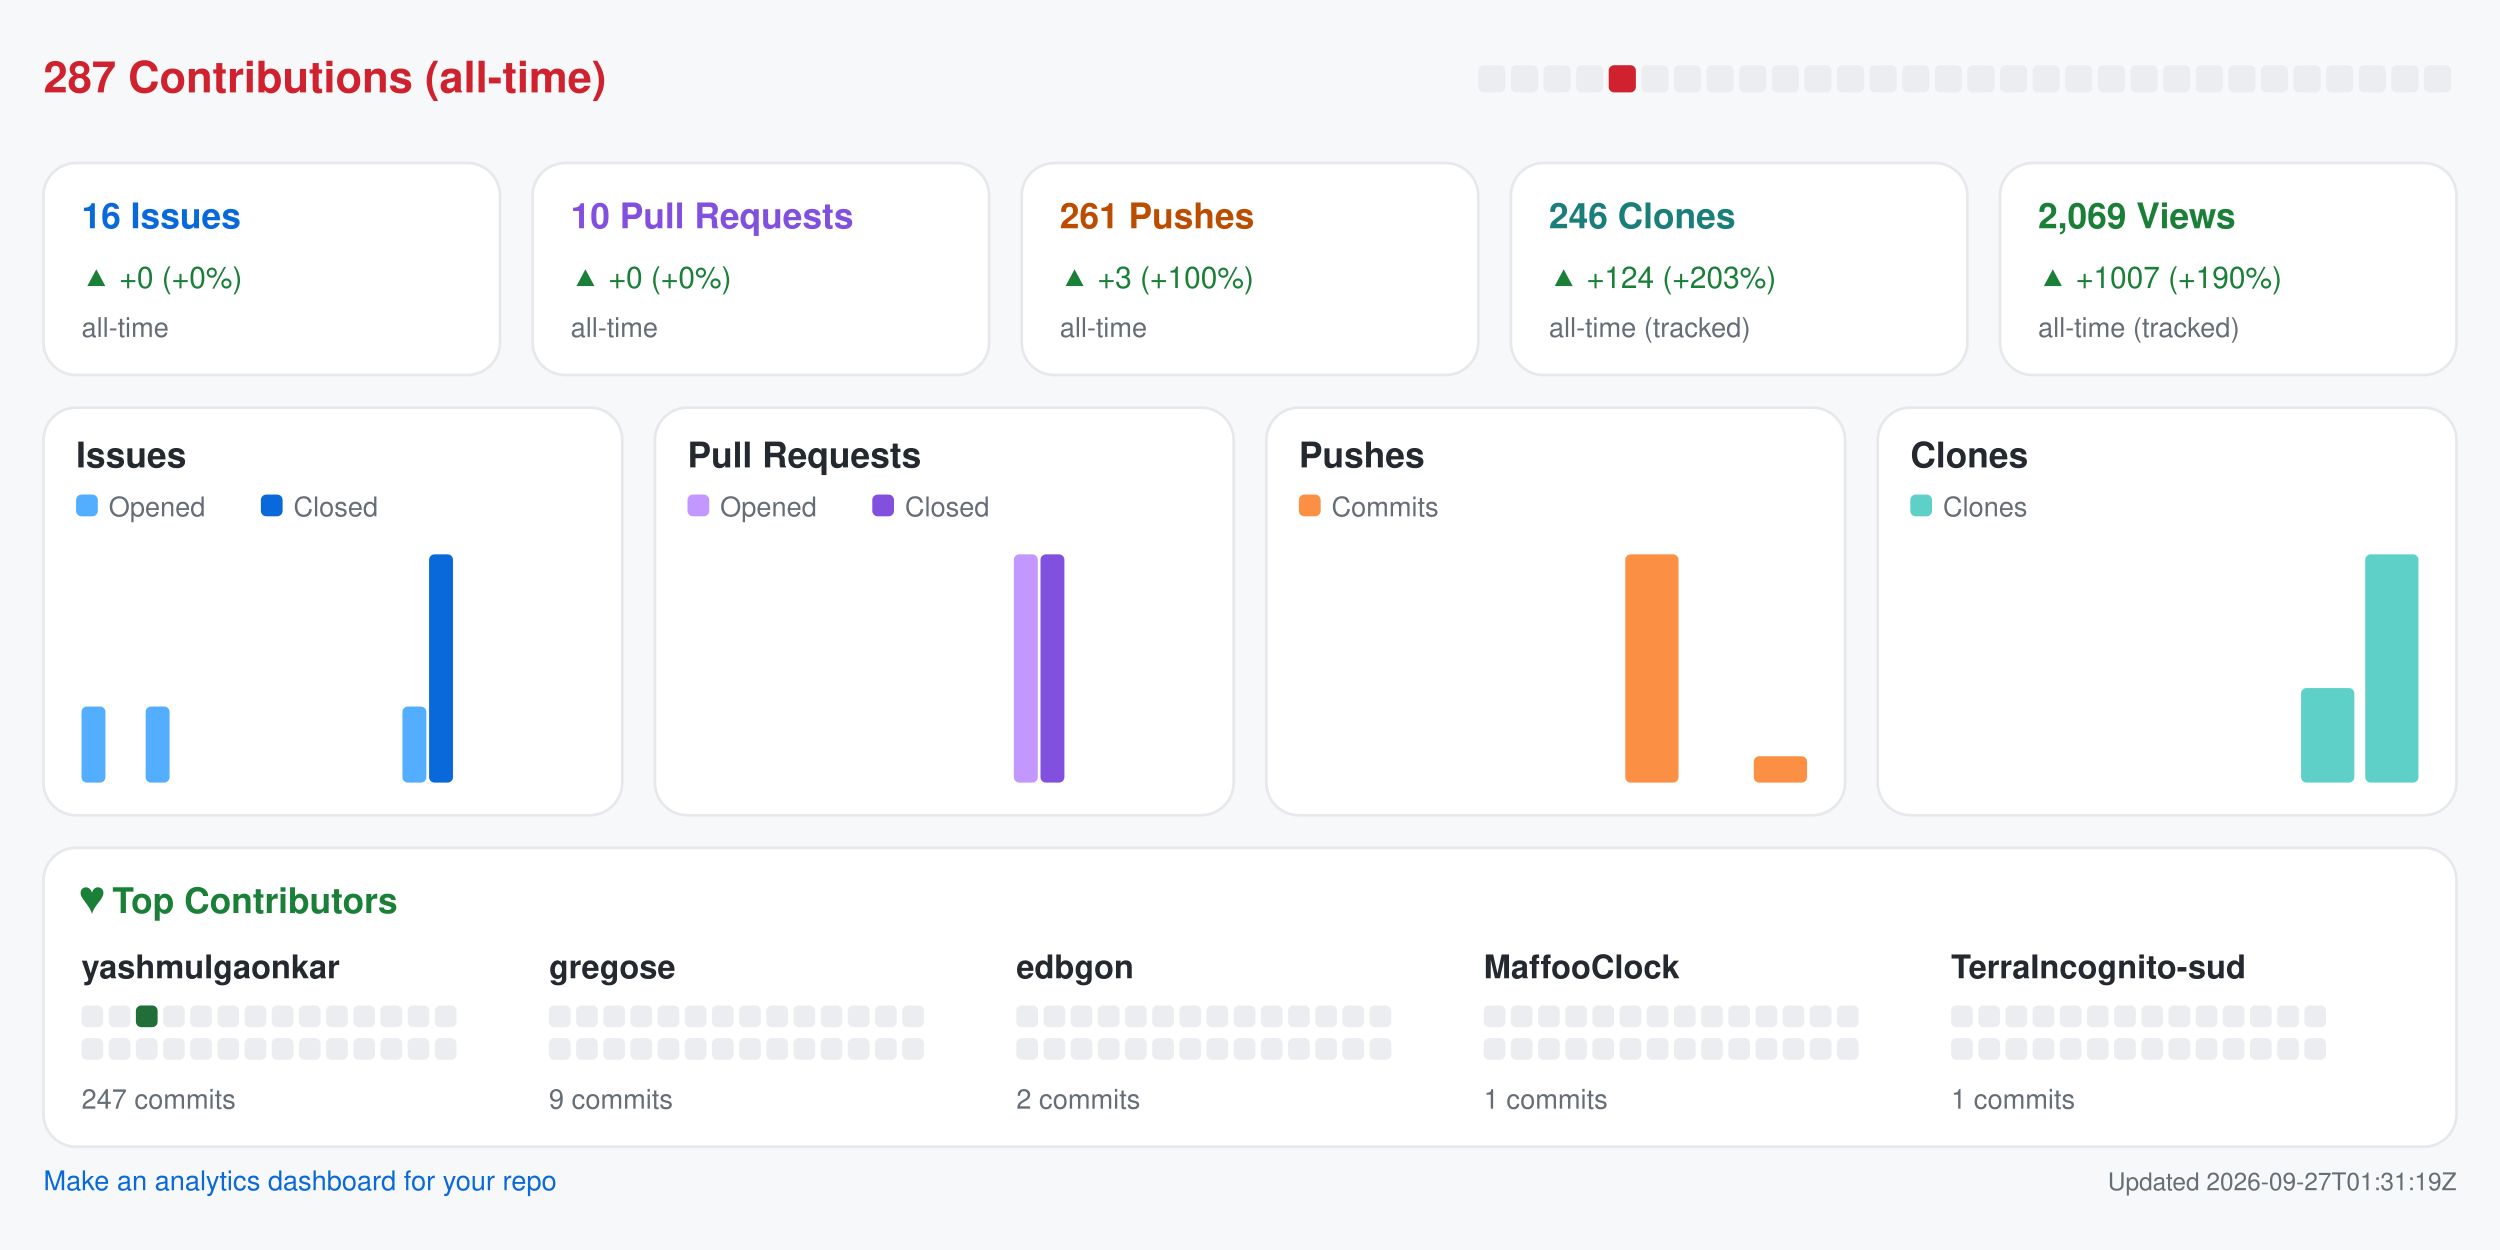
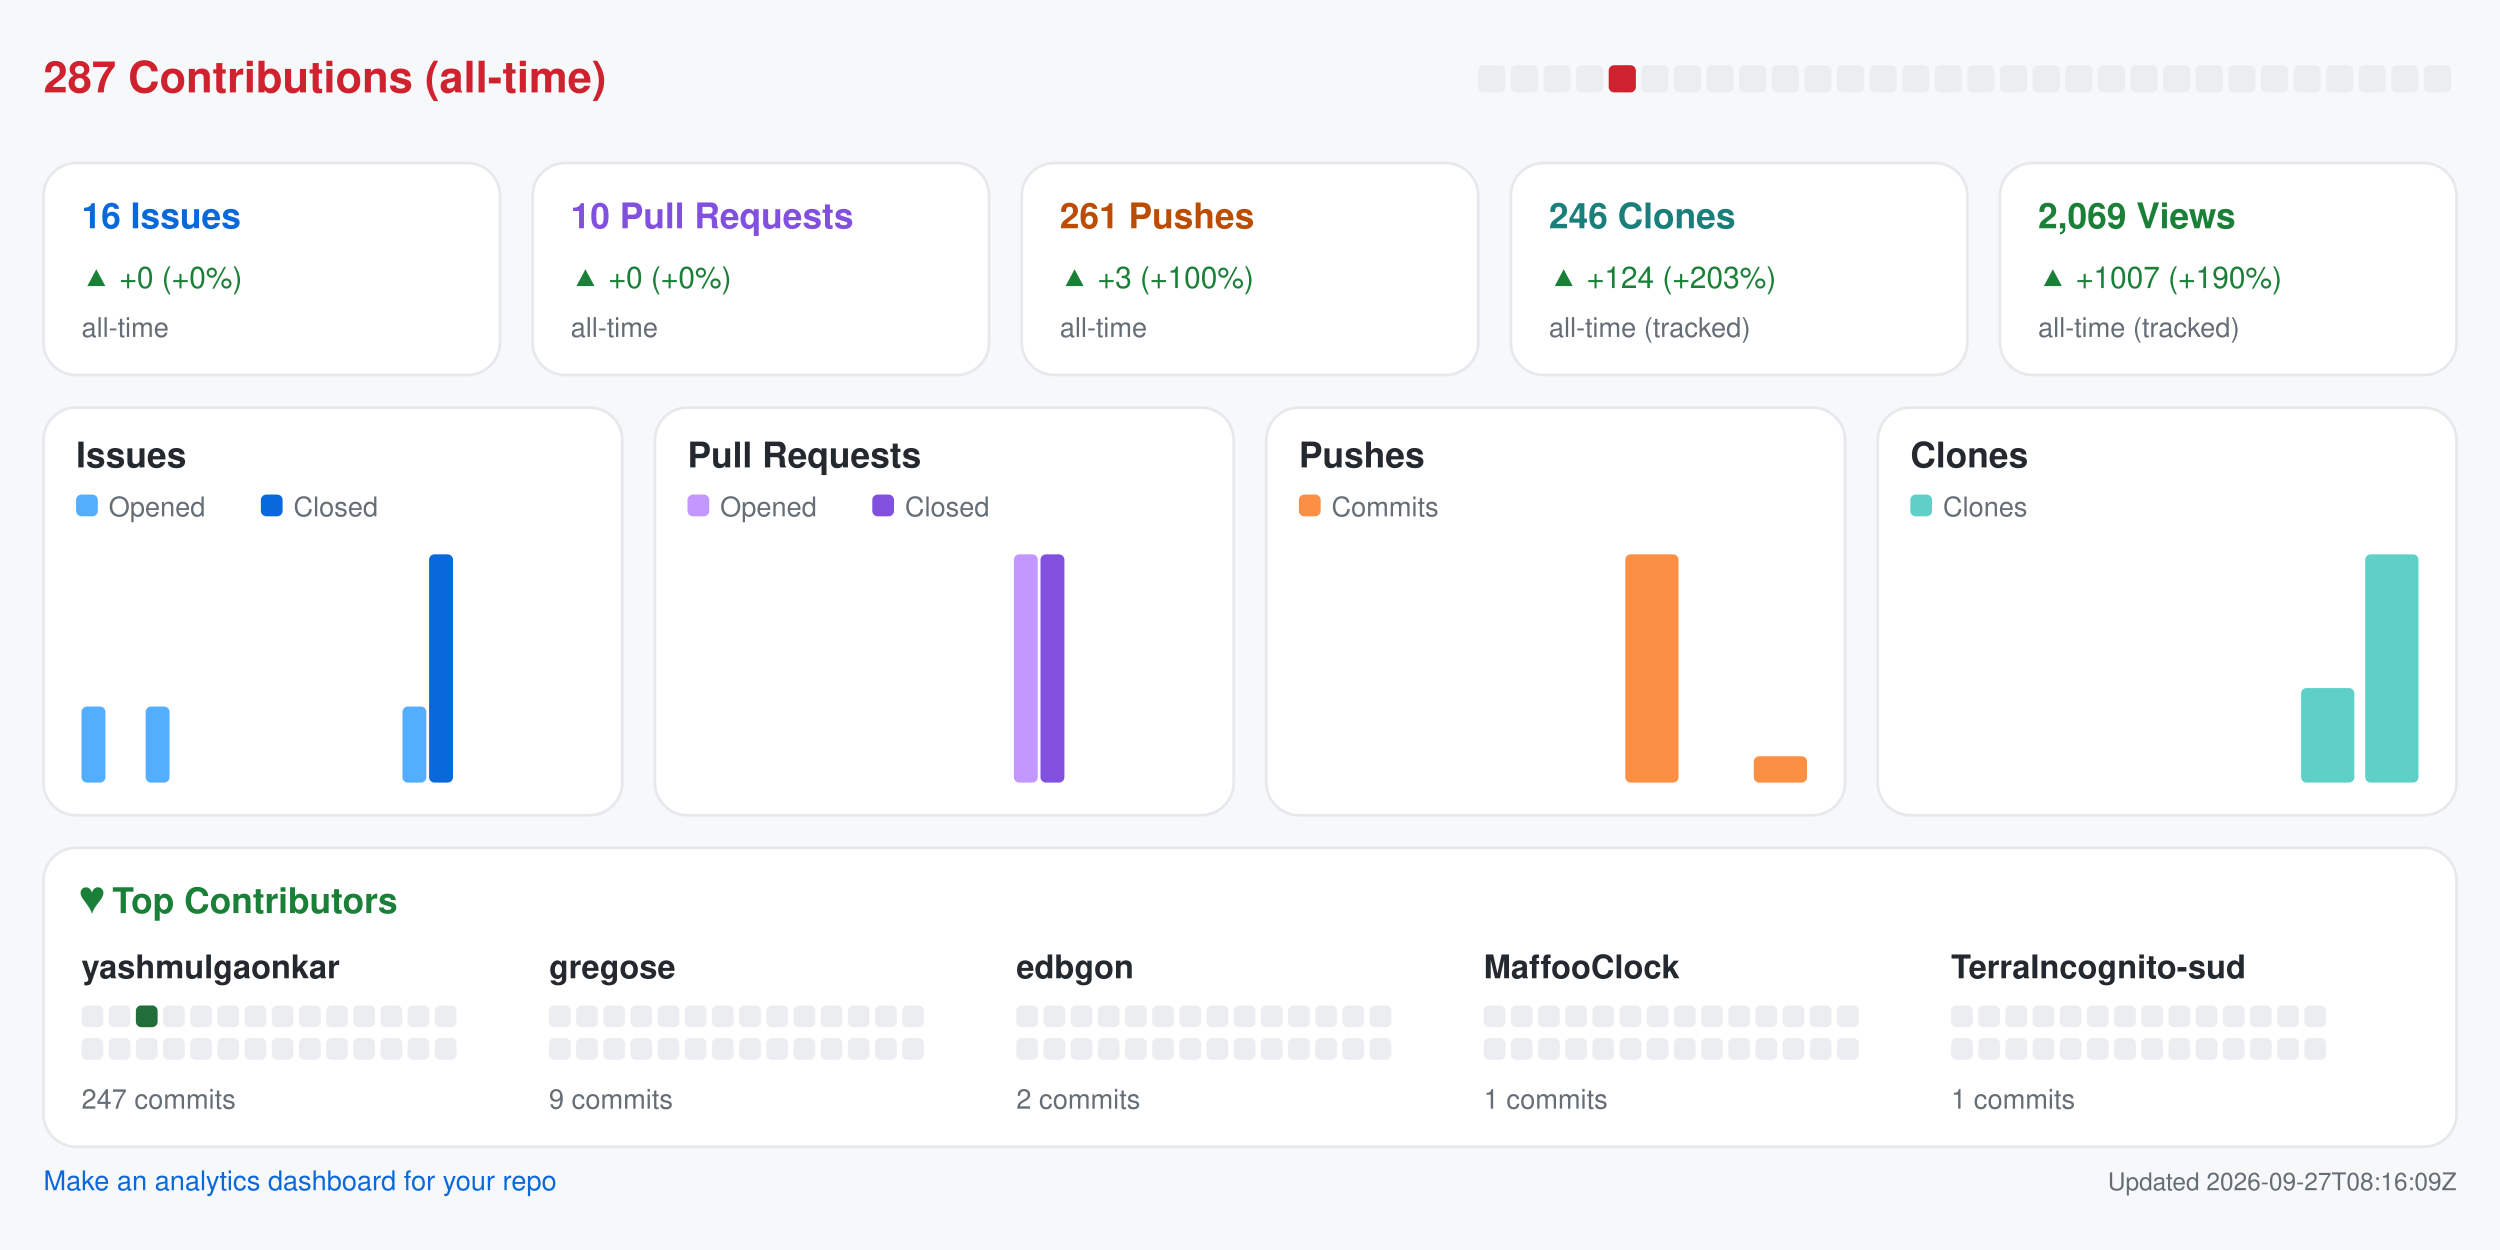
<svg xmlns="http://www.w3.org/2000/svg" width="920" height="460" viewBox="0 0 920 460" role="img" aria-label="Repository analytics for yashmulgaonkar/halo">
  <rect x="0.0" y="0.0" width="920.0" height="460.0" rx="0" fill="#f6f8fa" />
  <text x="16.0" y="34.0" fill="#cf222e" font-size="16" font-family="-apple-system,BlinkMacSystemFont,Segoe UI,Helvetica,Arial,sans-serif" font-weight="600" text-anchor="start">287 Contributions (all-time)</text>
  <rect x="544.0" y="24.0" width="10.0" height="10.0" rx="2" fill="#ebedf0" />
  <rect x="556.0" y="24.0" width="10.0" height="10.0" rx="2" fill="#ebedf0" />
  <rect x="568.0" y="24.0" width="10.0" height="10.0" rx="2" fill="#ebedf0" />
  <rect x="580.0" y="24.0" width="10.0" height="10.0" rx="2" fill="#ebedf0" />
  <rect x="592.0" y="24.0" width="10.0" height="10.0" rx="2" fill="#cf222e" />
  <rect x="604.0" y="24.0" width="10.0" height="10.0" rx="2" fill="#ebedf0" />
  <rect x="616.0" y="24.0" width="10.0" height="10.0" rx="2" fill="#ebedf0" />
  <rect x="628.0" y="24.0" width="10.0" height="10.0" rx="2" fill="#ebedf0" />
  <rect x="640.0" y="24.0" width="10.0" height="10.0" rx="2" fill="#ebedf0" />
  <rect x="652.0" y="24.0" width="10.0" height="10.0" rx="2" fill="#ebedf0" />
  <rect x="664.0" y="24.0" width="10.0" height="10.0" rx="2" fill="#ebedf0" />
  <rect x="676.0" y="24.0" width="10.0" height="10.0" rx="2" fill="#ebedf0" />
  <rect x="688.0" y="24.0" width="10.0" height="10.0" rx="2" fill="#ebedf0" />
  <rect x="700.0" y="24.0" width="10.0" height="10.0" rx="2" fill="#ebedf0" />
  <rect x="712.0" y="24.0" width="10.0" height="10.0" rx="2" fill="#ebedf0" />
  <rect x="724.0" y="24.0" width="10.0" height="10.0" rx="2" fill="#ebedf0" />
  <rect x="736.0" y="24.0" width="10.0" height="10.0" rx="2" fill="#ebedf0" />
  <rect x="748.0" y="24.0" width="10.0" height="10.0" rx="2" fill="#ebedf0" />
  <rect x="760.0" y="24.0" width="10.0" height="10.0" rx="2" fill="#ebedf0" />
  <rect x="772.0" y="24.0" width="10.0" height="10.0" rx="2" fill="#ebedf0" />
  <rect x="784.0" y="24.0" width="10.0" height="10.0" rx="2" fill="#ebedf0" />
  <rect x="796.0" y="24.0" width="10.0" height="10.0" rx="2" fill="#ebedf0" />
  <rect x="808.0" y="24.0" width="10.0" height="10.0" rx="2" fill="#ebedf0" />
  <rect x="820.0" y="24.0" width="10.0" height="10.0" rx="2" fill="#ebedf0" />
  <rect x="832.0" y="24.0" width="10.0" height="10.0" rx="2" fill="#ebedf0" />
  <rect x="844.0" y="24.0" width="10.0" height="10.0" rx="2" fill="#ebedf0" />
  <rect x="856.0" y="24.0" width="10.0" height="10.0" rx="2" fill="#ebedf0" />
  <rect x="868.0" y="24.0" width="10.0" height="10.0" rx="2" fill="#ebedf0" />
  <rect x="880.0" y="24.0" width="10.0" height="10.0" rx="2" fill="#ebedf0" />
  <rect x="892.0" y="24.0" width="10.0" height="10.0" rx="2" fill="#ebedf0" />
  <rect x="16.0" y="60.0" width="168.0" height="78.0" rx="12" fill="#ffffff" stroke="#e6e8eb" />
  <text x="30.0" y="84.0" fill="#0969da" font-size="13" font-family="-apple-system,BlinkMacSystemFont,Segoe UI,Helvetica,Arial,sans-serif" font-weight="600" text-anchor="start">16 Issues</text>
  <text x="30.0" y="106.0" fill="#1a7f37" font-size="11" font-family="-apple-system,BlinkMacSystemFont,Segoe UI,Helvetica,Arial,sans-serif" font-weight="400" text-anchor="start">▲ +0 (+0%)</text>
  <text x="30.0" y="124.0" fill="#656d76" font-size="10" font-family="-apple-system,BlinkMacSystemFont,Segoe UI,Helvetica,Arial,sans-serif" font-weight="400" text-anchor="start">all-time</text>
  <rect x="196.0" y="60.0" width="168.0" height="78.0" rx="12" fill="#ffffff" stroke="#e6e8eb" />
  <text x="210.0" y="84.0" fill="#8250df" font-size="13" font-family="-apple-system,BlinkMacSystemFont,Segoe UI,Helvetica,Arial,sans-serif" font-weight="600" text-anchor="start">10 Pull Requests</text>
  <text x="210.0" y="106.0" fill="#1a7f37" font-size="11" font-family="-apple-system,BlinkMacSystemFont,Segoe UI,Helvetica,Arial,sans-serif" font-weight="400" text-anchor="start">▲ +0 (+0%)</text>
  <text x="210.0" y="124.0" fill="#656d76" font-size="10" font-family="-apple-system,BlinkMacSystemFont,Segoe UI,Helvetica,Arial,sans-serif" font-weight="400" text-anchor="start">all-time</text>
  <rect x="376.0" y="60.0" width="168.0" height="78.0" rx="12" fill="#ffffff" stroke="#e6e8eb" />
  <text x="390.0" y="84.0" fill="#bc4c00" font-size="13" font-family="-apple-system,BlinkMacSystemFont,Segoe UI,Helvetica,Arial,sans-serif" font-weight="600" text-anchor="start">261 Pushes</text>
  <text x="390.0" y="106.0" fill="#1a7f37" font-size="11" font-family="-apple-system,BlinkMacSystemFont,Segoe UI,Helvetica,Arial,sans-serif" font-weight="400" text-anchor="start">▲ +3 (+100%)</text>
  <text x="390.0" y="124.0" fill="#656d76" font-size="10" font-family="-apple-system,BlinkMacSystemFont,Segoe UI,Helvetica,Arial,sans-serif" font-weight="400" text-anchor="start">all-time</text>
  <rect x="556.0" y="60.0" width="168.0" height="78.0" rx="12" fill="#ffffff" stroke="#e6e8eb" />
  <text x="570.0" y="84.0" fill="#1a7f7a" font-size="13" font-family="-apple-system,BlinkMacSystemFont,Segoe UI,Helvetica,Arial,sans-serif" font-weight="600" text-anchor="start">246 Clones</text>
  <text x="570.0" y="106.0" fill="#1a7f37" font-size="11" font-family="-apple-system,BlinkMacSystemFont,Segoe UI,Helvetica,Arial,sans-serif" font-weight="400" text-anchor="start">▲ +124 (+203%)</text>
  <text x="570.0" y="124.0" fill="#656d76" font-size="10" font-family="-apple-system,BlinkMacSystemFont,Segoe UI,Helvetica,Arial,sans-serif" font-weight="400" text-anchor="start">all-time (tracked)</text>
  <rect x="736.0" y="60.0" width="168.0" height="78.0" rx="12" fill="#ffffff" stroke="#e6e8eb" />
  <text x="750.0" y="84.0" fill="#1a7f37" font-size="13" font-family="-apple-system,BlinkMacSystemFont,Segoe UI,Helvetica,Arial,sans-serif" font-weight="600" text-anchor="start">2,069 Views</text>
  <text x="750.0" y="106.0" fill="#1a7f37" font-size="11" font-family="-apple-system,BlinkMacSystemFont,Segoe UI,Helvetica,Arial,sans-serif" font-weight="400" text-anchor="start">▲ +1007 (+190%)</text>
  <text x="750.0" y="124.0" fill="#656d76" font-size="10" font-family="-apple-system,BlinkMacSystemFont,Segoe UI,Helvetica,Arial,sans-serif" font-weight="400" text-anchor="start">all-time (tracked)</text>
  <rect x="16.0" y="150.0" width="213.0" height="150.0" rx="12" fill="#ffffff" stroke="#e6e8eb" />
  <text x="28.0" y="172.0" fill="#24292f" font-size="13" font-family="-apple-system,BlinkMacSystemFont,Segoe UI,Helvetica,Arial,sans-serif" font-weight="600" text-anchor="start">Issues</text>
  <rect x="28.0" y="182.0" width="8.0" height="8.0" rx="2" fill="#54aeff" />
  <text x="40.0" y="190.0" fill="#656d76" font-size="10" font-family="-apple-system,BlinkMacSystemFont,Segoe UI,Helvetica,Arial,sans-serif" font-weight="400" text-anchor="start">Opened</text>
  <rect x="96.0" y="182.0" width="8.0" height="8.0" rx="2" fill="#0969da" />
  <text x="108.0" y="190.0" fill="#656d76" font-size="10" font-family="-apple-system,BlinkMacSystemFont,Segoe UI,Helvetica,Arial,sans-serif" font-weight="400" text-anchor="start">Closed</text>
  <rect x="30.0" y="260.0" width="8.8" height="28.0" rx="2" fill="#54aeff" />
  <rect x="39.8" y="288.0" width="8.8" height="0.0" rx="2" fill="#0969da" />
  <rect x="53.6" y="260.0" width="8.8" height="28.0" rx="2" fill="#54aeff" />
  <rect x="63.4" y="288.0" width="8.8" height="0.0" rx="2" fill="#0969da" />
  <rect x="77.2" y="288.0" width="8.8" height="0.0" rx="2" fill="#54aeff" />
  <rect x="87.1" y="288.0" width="8.8" height="0.0" rx="2" fill="#0969da" />
  <rect x="100.9" y="288.0" width="8.8" height="0.0" rx="2" fill="#54aeff" />
  <rect x="110.7" y="288.0" width="8.8" height="0.0" rx="2" fill="#0969da" />
  <rect x="124.5" y="288.0" width="8.8" height="0.0" rx="2" fill="#54aeff" />
  <rect x="134.3" y="288.0" width="8.8" height="0.0" rx="2" fill="#0969da" />
  <rect x="148.1" y="260.0" width="8.8" height="28.0" rx="2" fill="#54aeff" />
  <rect x="157.9" y="204.0" width="8.8" height="84.0" rx="2" fill="#0969da" />
  <rect x="171.8" y="288.0" width="8.8" height="0.0" rx="2" fill="#54aeff" />
  <rect x="181.6" y="288.0" width="8.8" height="0.0" rx="2" fill="#0969da" />
  <rect x="195.4" y="288.0" width="8.8" height="0.0" rx="2" fill="#54aeff" />
  <rect x="205.2" y="288.0" width="8.8" height="0.0" rx="2" fill="#0969da" />
  <rect x="241.0" y="150.0" width="213.0" height="150.0" rx="12" fill="#ffffff" stroke="#e6e8eb" />
  <text x="253.0" y="172.0" fill="#24292f" font-size="13" font-family="-apple-system,BlinkMacSystemFont,Segoe UI,Helvetica,Arial,sans-serif" font-weight="600" text-anchor="start">Pull Requests</text>
  <rect x="253.0" y="182.0" width="8.0" height="8.0" rx="2" fill="#c297ff" />
  <text x="265.0" y="190.0" fill="#656d76" font-size="10" font-family="-apple-system,BlinkMacSystemFont,Segoe UI,Helvetica,Arial,sans-serif" font-weight="400" text-anchor="start">Opened</text>
  <rect x="321.0" y="182.0" width="8.0" height="8.0" rx="2" fill="#8250df" />
  <text x="333.0" y="190.0" fill="#656d76" font-size="10" font-family="-apple-system,BlinkMacSystemFont,Segoe UI,Helvetica,Arial,sans-serif" font-weight="400" text-anchor="start">Closed</text>
  <rect x="255.0" y="288.0" width="8.8" height="0.0" rx="2" fill="#c297ff" />
  <rect x="264.8" y="288.0" width="8.8" height="0.0" rx="2" fill="#8250df" />
  <rect x="278.6" y="288.0" width="8.8" height="0.0" rx="2" fill="#c297ff" />
  <rect x="288.4" y="288.0" width="8.8" height="0.0" rx="2" fill="#8250df" />
  <rect x="302.2" y="288.0" width="8.8" height="0.0" rx="2" fill="#c297ff" />
  <rect x="312.1" y="288.0" width="8.8" height="0.0" rx="2" fill="#8250df" />
  <rect x="325.9" y="288.0" width="8.8" height="0.0" rx="2" fill="#c297ff" />
  <rect x="335.7" y="288.0" width="8.8" height="0.0" rx="2" fill="#8250df" />
  <rect x="349.5" y="288.0" width="8.8" height="0.0" rx="2" fill="#c297ff" />
  <rect x="359.3" y="288.0" width="8.8" height="0.0" rx="2" fill="#8250df" />
  <rect x="373.1" y="204.0" width="8.8" height="84.0" rx="2" fill="#c297ff" />
  <rect x="382.9" y="204.0" width="8.8" height="84.0" rx="2" fill="#8250df" />
  <rect x="396.8" y="288.0" width="8.8" height="0.0" rx="2" fill="#c297ff" />
  <rect x="406.6" y="288.0" width="8.8" height="0.0" rx="2" fill="#8250df" />
  <rect x="420.4" y="288.0" width="8.8" height="0.0" rx="2" fill="#c297ff" />
  <rect x="430.2" y="288.0" width="8.8" height="0.0" rx="2" fill="#8250df" />
  <rect x="466.0" y="150.0" width="213.0" height="150.0" rx="12" fill="#ffffff" stroke="#e6e8eb" />
  <text x="478.0" y="172.0" fill="#24292f" font-size="13" font-family="-apple-system,BlinkMacSystemFont,Segoe UI,Helvetica,Arial,sans-serif" font-weight="600" text-anchor="start">Pushes</text>
  <rect x="478.0" y="182.0" width="8.0" height="8.0" rx="2" fill="#fb8f44" />
  <text x="490.0" y="190.0" fill="#656d76" font-size="10" font-family="-apple-system,BlinkMacSystemFont,Segoe UI,Helvetica,Arial,sans-serif" font-weight="400" text-anchor="start">Commits</text>
  <rect x="480.0" y="288.0" width="19.6" height="0.0" rx="2" fill="#fb8f44" />
  <rect x="503.6" y="288.0" width="19.6" height="0.0" rx="2" fill="#fb8f44" />
  <rect x="527.2" y="288.0" width="19.6" height="0.0" rx="2" fill="#fb8f44" />
  <rect x="550.9" y="288.0" width="19.6" height="0.0" rx="2" fill="#fb8f44" />
  <rect x="574.5" y="288.0" width="19.6" height="0.0" rx="2" fill="#fb8f44" />
  <rect x="598.1" y="204.0" width="19.6" height="84.0" rx="2" fill="#fb8f44" />
  <rect x="621.8" y="288.0" width="19.6" height="0.0" rx="2" fill="#fb8f44" />
  <rect x="645.4" y="278.3" width="19.6" height="9.7" rx="2" fill="#fb8f44" />
  <rect x="691.0" y="150.0" width="213.0" height="150.0" rx="12" fill="#ffffff" stroke="#e6e8eb" />
  <text x="703.0" y="172.0" fill="#24292f" font-size="13" font-family="-apple-system,BlinkMacSystemFont,Segoe UI,Helvetica,Arial,sans-serif" font-weight="600" text-anchor="start">Clones</text>
  <rect x="703.0" y="182.0" width="8.0" height="8.0" rx="2" fill="#5fd0c8" />
  <text x="715.0" y="190.0" fill="#656d76" font-size="10" font-family="-apple-system,BlinkMacSystemFont,Segoe UI,Helvetica,Arial,sans-serif" font-weight="400" text-anchor="start">Clones</text>
  <rect x="705.0" y="288.0" width="19.6" height="0.0" rx="2" fill="#5fd0c8" />
  <rect x="728.6" y="288.0" width="19.6" height="0.0" rx="2" fill="#5fd0c8" />
  <rect x="752.2" y="288.0" width="19.6" height="0.0" rx="2" fill="#5fd0c8" />
  <rect x="775.9" y="288.0" width="19.6" height="0.0" rx="2" fill="#5fd0c8" />
  <rect x="799.5" y="288.0" width="19.6" height="0.0" rx="2" fill="#5fd0c8" />
  <rect x="823.1" y="288.0" width="19.6" height="0.0" rx="2" fill="#5fd0c8" />
  <rect x="846.8" y="253.2" width="19.6" height="34.8" rx="2" fill="#5fd0c8" />
  <rect x="870.4" y="204.0" width="19.6" height="84.0" rx="2" fill="#5fd0c8" />
  <rect x="16.0" y="312.0" width="888.0" height="110.0" rx="12" fill="#ffffff" stroke="#e6e8eb" />
  <text x="30.0" y="336.0" fill="#1a7f37" font-size="13" font-family="-apple-system,BlinkMacSystemFont,Segoe UI,Helvetica,Arial,sans-serif" font-weight="600" text-anchor="start">♥  Top Contributors</text>
  <text x="30.0" y="360.0" fill="#24292f" font-size="12" font-family="-apple-system,BlinkMacSystemFont,Segoe UI,Helvetica,Arial,sans-serif" font-weight="600" text-anchor="start">yashmulgaonkar</text>
  <rect x="30.0" y="370.0" width="8.0" height="8.0" rx="2" fill="#ebedf0" />
  <rect x="40.0" y="370.0" width="8.0" height="8.0" rx="2" fill="#ebedf0" />
  <rect x="50.0" y="370.0" width="8.0" height="8.0" rx="2" fill="#216e39" />
  <rect x="60.0" y="370.0" width="8.0" height="8.0" rx="2" fill="#ebedf0" />
  <rect x="70.0" y="370.0" width="8.0" height="8.0" rx="2" fill="#ebedf0" />
  <rect x="80.0" y="370.0" width="8.0" height="8.0" rx="2" fill="#ebedf0" />
  <rect x="90.0" y="370.0" width="8.0" height="8.0" rx="2" fill="#ebedf0" />
  <rect x="100.0" y="370.0" width="8.0" height="8.0" rx="2" fill="#ebedf0" />
  <rect x="110.0" y="370.0" width="8.0" height="8.0" rx="2" fill="#ebedf0" />
  <rect x="120.0" y="370.0" width="8.0" height="8.0" rx="2" fill="#ebedf0" />
  <rect x="130.0" y="370.0" width="8.0" height="8.0" rx="2" fill="#ebedf0" />
  <rect x="140.0" y="370.0" width="8.0" height="8.0" rx="2" fill="#ebedf0" />
  <rect x="150.0" y="370.0" width="8.0" height="8.0" rx="2" fill="#ebedf0" />
  <rect x="160.0" y="370.0" width="8.0" height="8.0" rx="2" fill="#ebedf0" />
  <rect x="30.0" y="382.0" width="8.0" height="8.0" rx="2" fill="#ebedf0" />
  <rect x="40.0" y="382.0" width="8.0" height="8.0" rx="2" fill="#ebedf0" />
  <rect x="50.0" y="382.0" width="8.0" height="8.0" rx="2" fill="#ebedf0" />
  <rect x="60.0" y="382.0" width="8.0" height="8.0" rx="2" fill="#ebedf0" />
  <rect x="70.0" y="382.0" width="8.0" height="8.0" rx="2" fill="#ebedf0" />
  <rect x="80.0" y="382.0" width="8.0" height="8.0" rx="2" fill="#ebedf0" />
  <rect x="90.0" y="382.0" width="8.0" height="8.0" rx="2" fill="#ebedf0" />
  <rect x="100.0" y="382.0" width="8.0" height="8.0" rx="2" fill="#ebedf0" />
  <rect x="110.0" y="382.0" width="8.0" height="8.0" rx="2" fill="#ebedf0" />
  <rect x="120.0" y="382.0" width="8.0" height="8.0" rx="2" fill="#ebedf0" />
  <rect x="130.0" y="382.0" width="8.0" height="8.0" rx="2" fill="#ebedf0" />
  <rect x="140.0" y="382.0" width="8.0" height="8.0" rx="2" fill="#ebedf0" />
  <rect x="150.0" y="382.0" width="8.0" height="8.0" rx="2" fill="#ebedf0" />
  <rect x="160.0" y="382.0" width="8.0" height="8.0" rx="2" fill="#ebedf0" />
  <text x="30.0" y="408.0" fill="#656d76" font-size="10" font-family="-apple-system,BlinkMacSystemFont,Segoe UI,Helvetica,Arial,sans-serif" font-weight="400" text-anchor="start">247 commits</text>
  <text x="202.0" y="360.0" fill="#24292f" font-size="12" font-family="-apple-system,BlinkMacSystemFont,Segoe UI,Helvetica,Arial,sans-serif" font-weight="600" text-anchor="start">gregose</text>
  <rect x="202.0" y="370.0" width="8.0" height="8.0" rx="2" fill="#ebedf0" />
  <rect x="212.0" y="370.0" width="8.0" height="8.0" rx="2" fill="#ebedf0" />
  <rect x="222.0" y="370.0" width="8.0" height="8.0" rx="2" fill="#ebedf0" />
  <rect x="232.0" y="370.0" width="8.0" height="8.0" rx="2" fill="#ebedf0" />
  <rect x="242.0" y="370.0" width="8.0" height="8.0" rx="2" fill="#ebedf0" />
  <rect x="252.0" y="370.0" width="8.0" height="8.0" rx="2" fill="#ebedf0" />
  <rect x="262.0" y="370.0" width="8.0" height="8.0" rx="2" fill="#ebedf0" />
  <rect x="272.0" y="370.0" width="8.0" height="8.0" rx="2" fill="#ebedf0" />
  <rect x="282.0" y="370.0" width="8.0" height="8.0" rx="2" fill="#ebedf0" />
  <rect x="292.0" y="370.0" width="8.0" height="8.0" rx="2" fill="#ebedf0" />
  <rect x="302.0" y="370.0" width="8.0" height="8.0" rx="2" fill="#ebedf0" />
  <rect x="312.0" y="370.0" width="8.0" height="8.0" rx="2" fill="#ebedf0" />
  <rect x="322.0" y="370.0" width="8.0" height="8.0" rx="2" fill="#ebedf0" />
  <rect x="332.0" y="370.0" width="8.0" height="8.0" rx="2" fill="#ebedf0" />
  <rect x="202.0" y="382.0" width="8.0" height="8.0" rx="2" fill="#ebedf0" />
  <rect x="212.0" y="382.0" width="8.0" height="8.0" rx="2" fill="#ebedf0" />
  <rect x="222.0" y="382.0" width="8.0" height="8.0" rx="2" fill="#ebedf0" />
  <rect x="232.0" y="382.0" width="8.0" height="8.0" rx="2" fill="#ebedf0" />
  <rect x="242.0" y="382.0" width="8.0" height="8.0" rx="2" fill="#ebedf0" />
  <rect x="252.0" y="382.0" width="8.0" height="8.0" rx="2" fill="#ebedf0" />
  <rect x="262.0" y="382.0" width="8.0" height="8.0" rx="2" fill="#ebedf0" />
  <rect x="272.0" y="382.0" width="8.0" height="8.0" rx="2" fill="#ebedf0" />
  <rect x="282.0" y="382.0" width="8.0" height="8.0" rx="2" fill="#ebedf0" />
  <rect x="292.0" y="382.0" width="8.0" height="8.0" rx="2" fill="#ebedf0" />
  <rect x="302.0" y="382.0" width="8.0" height="8.0" rx="2" fill="#ebedf0" />
  <rect x="312.0" y="382.0" width="8.0" height="8.0" rx="2" fill="#ebedf0" />
  <rect x="322.0" y="382.0" width="8.0" height="8.0" rx="2" fill="#ebedf0" />
  <rect x="332.0" y="382.0" width="8.0" height="8.0" rx="2" fill="#ebedf0" />
  <text x="202.0" y="408.0" fill="#656d76" font-size="10" font-family="-apple-system,BlinkMacSystemFont,Segoe UI,Helvetica,Arial,sans-serif" font-weight="400" text-anchor="start">9 commits</text>
  <text x="374.0" y="360.0" fill="#24292f" font-size="12" font-family="-apple-system,BlinkMacSystemFont,Segoe UI,Helvetica,Arial,sans-serif" font-weight="600" text-anchor="start">edbgon</text>
  <rect x="374.0" y="370.0" width="8.0" height="8.0" rx="2" fill="#ebedf0" />
  <rect x="384.0" y="370.0" width="8.0" height="8.0" rx="2" fill="#ebedf0" />
  <rect x="394.0" y="370.0" width="8.0" height="8.0" rx="2" fill="#ebedf0" />
  <rect x="404.0" y="370.0" width="8.0" height="8.0" rx="2" fill="#ebedf0" />
  <rect x="414.0" y="370.0" width="8.0" height="8.0" rx="2" fill="#ebedf0" />
  <rect x="424.0" y="370.0" width="8.0" height="8.0" rx="2" fill="#ebedf0" />
  <rect x="434.0" y="370.0" width="8.0" height="8.0" rx="2" fill="#ebedf0" />
  <rect x="444.0" y="370.0" width="8.0" height="8.0" rx="2" fill="#ebedf0" />
  <rect x="454.0" y="370.0" width="8.0" height="8.0" rx="2" fill="#ebedf0" />
  <rect x="464.0" y="370.0" width="8.0" height="8.0" rx="2" fill="#ebedf0" />
  <rect x="474.0" y="370.0" width="8.0" height="8.0" rx="2" fill="#ebedf0" />
  <rect x="484.0" y="370.0" width="8.0" height="8.0" rx="2" fill="#ebedf0" />
  <rect x="494.0" y="370.0" width="8.0" height="8.0" rx="2" fill="#ebedf0" />
  <rect x="504.0" y="370.0" width="8.0" height="8.0" rx="2" fill="#ebedf0" />
  <rect x="374.0" y="382.0" width="8.0" height="8.0" rx="2" fill="#ebedf0" />
  <rect x="384.0" y="382.0" width="8.0" height="8.0" rx="2" fill="#ebedf0" />
  <rect x="394.0" y="382.0" width="8.0" height="8.0" rx="2" fill="#ebedf0" />
  <rect x="404.0" y="382.0" width="8.0" height="8.0" rx="2" fill="#ebedf0" />
  <rect x="414.0" y="382.0" width="8.0" height="8.0" rx="2" fill="#ebedf0" />
  <rect x="424.0" y="382.0" width="8.0" height="8.0" rx="2" fill="#ebedf0" />
  <rect x="434.0" y="382.0" width="8.0" height="8.0" rx="2" fill="#ebedf0" />
  <rect x="444.0" y="382.0" width="8.0" height="8.0" rx="2" fill="#ebedf0" />
  <rect x="454.0" y="382.0" width="8.0" height="8.0" rx="2" fill="#ebedf0" />
  <rect x="464.0" y="382.0" width="8.0" height="8.0" rx="2" fill="#ebedf0" />
  <rect x="474.0" y="382.0" width="8.0" height="8.0" rx="2" fill="#ebedf0" />
  <rect x="484.0" y="382.0" width="8.0" height="8.0" rx="2" fill="#ebedf0" />
  <rect x="494.0" y="382.0" width="8.0" height="8.0" rx="2" fill="#ebedf0" />
  <rect x="504.0" y="382.0" width="8.0" height="8.0" rx="2" fill="#ebedf0" />
  <text x="374.0" y="408.0" fill="#656d76" font-size="10" font-family="-apple-system,BlinkMacSystemFont,Segoe UI,Helvetica,Arial,sans-serif" font-weight="400" text-anchor="start">2 commits</text>
  <text x="546.0" y="360.0" fill="#24292f" font-size="12" font-family="-apple-system,BlinkMacSystemFont,Segoe UI,Helvetica,Arial,sans-serif" font-weight="600" text-anchor="start">MaffooClock</text>
  <rect x="546.0" y="370.0" width="8.0" height="8.0" rx="2" fill="#ebedf0" />
  <rect x="556.0" y="370.0" width="8.0" height="8.0" rx="2" fill="#ebedf0" />
  <rect x="566.0" y="370.0" width="8.0" height="8.0" rx="2" fill="#ebedf0" />
  <rect x="576.0" y="370.0" width="8.0" height="8.0" rx="2" fill="#ebedf0" />
  <rect x="586.0" y="370.0" width="8.0" height="8.0" rx="2" fill="#ebedf0" />
  <rect x="596.0" y="370.0" width="8.0" height="8.0" rx="2" fill="#ebedf0" />
  <rect x="606.0" y="370.0" width="8.0" height="8.0" rx="2" fill="#ebedf0" />
  <rect x="616.0" y="370.0" width="8.0" height="8.0" rx="2" fill="#ebedf0" />
  <rect x="626.0" y="370.0" width="8.0" height="8.0" rx="2" fill="#ebedf0" />
  <rect x="636.0" y="370.0" width="8.0" height="8.0" rx="2" fill="#ebedf0" />
  <rect x="646.0" y="370.0" width="8.0" height="8.0" rx="2" fill="#ebedf0" />
  <rect x="656.0" y="370.0" width="8.0" height="8.0" rx="2" fill="#ebedf0" />
  <rect x="666.0" y="370.0" width="8.0" height="8.0" rx="2" fill="#ebedf0" />
  <rect x="676.0" y="370.0" width="8.0" height="8.0" rx="2" fill="#ebedf0" />
  <rect x="546.0" y="382.0" width="8.0" height="8.0" rx="2" fill="#ebedf0" />
  <rect x="556.0" y="382.0" width="8.0" height="8.0" rx="2" fill="#ebedf0" />
  <rect x="566.0" y="382.0" width="8.0" height="8.0" rx="2" fill="#ebedf0" />
  <rect x="576.0" y="382.0" width="8.0" height="8.0" rx="2" fill="#ebedf0" />
  <rect x="586.0" y="382.0" width="8.0" height="8.0" rx="2" fill="#ebedf0" />
  <rect x="596.0" y="382.0" width="8.0" height="8.0" rx="2" fill="#ebedf0" />
  <rect x="606.0" y="382.0" width="8.0" height="8.0" rx="2" fill="#ebedf0" />
  <rect x="616.0" y="382.0" width="8.0" height="8.0" rx="2" fill="#ebedf0" />
  <rect x="626.0" y="382.0" width="8.0" height="8.0" rx="2" fill="#ebedf0" />
  <rect x="636.0" y="382.0" width="8.0" height="8.0" rx="2" fill="#ebedf0" />
  <rect x="646.0" y="382.0" width="8.0" height="8.0" rx="2" fill="#ebedf0" />
  <rect x="656.0" y="382.0" width="8.0" height="8.0" rx="2" fill="#ebedf0" />
  <rect x="666.0" y="382.0" width="8.0" height="8.0" rx="2" fill="#ebedf0" />
  <rect x="676.0" y="382.0" width="8.0" height="8.0" rx="2" fill="#ebedf0" />
  <text x="546.0" y="408.0" fill="#656d76" font-size="10" font-family="-apple-system,BlinkMacSystemFont,Segoe UI,Helvetica,Arial,sans-serif" font-weight="400" text-anchor="start">1 commits</text>
  <text x="718.0" y="360.0" fill="#24292f" font-size="12" font-family="-apple-system,BlinkMacSystemFont,Segoe UI,Helvetica,Arial,sans-serif" font-weight="600" text-anchor="start">TerraIncognito-sud</text>
  <rect x="718.0" y="370.0" width="8.0" height="8.0" rx="2" fill="#ebedf0" />
  <rect x="728.0" y="370.0" width="8.0" height="8.0" rx="2" fill="#ebedf0" />
  <rect x="738.0" y="370.0" width="8.0" height="8.0" rx="2" fill="#ebedf0" />
  <rect x="748.0" y="370.0" width="8.0" height="8.0" rx="2" fill="#ebedf0" />
  <rect x="758.0" y="370.0" width="8.0" height="8.0" rx="2" fill="#ebedf0" />
  <rect x="768.0" y="370.0" width="8.0" height="8.0" rx="2" fill="#ebedf0" />
  <rect x="778.0" y="370.0" width="8.0" height="8.0" rx="2" fill="#ebedf0" />
  <rect x="788.0" y="370.0" width="8.0" height="8.0" rx="2" fill="#ebedf0" />
  <rect x="798.0" y="370.0" width="8.0" height="8.0" rx="2" fill="#ebedf0" />
  <rect x="808.0" y="370.0" width="8.0" height="8.0" rx="2" fill="#ebedf0" />
  <rect x="818.0" y="370.0" width="8.0" height="8.0" rx="2" fill="#ebedf0" />
  <rect x="828.0" y="370.0" width="8.0" height="8.0" rx="2" fill="#ebedf0" />
  <rect x="838.0" y="370.0" width="8.0" height="8.0" rx="2" fill="#ebedf0" />
  <rect x="848.0" y="370.0" width="8.0" height="8.0" rx="2" fill="#ebedf0" />
  <rect x="718.0" y="382.0" width="8.0" height="8.0" rx="2" fill="#ebedf0" />
  <rect x="728.0" y="382.0" width="8.0" height="8.0" rx="2" fill="#ebedf0" />
  <rect x="738.0" y="382.0" width="8.0" height="8.0" rx="2" fill="#ebedf0" />
  <rect x="748.0" y="382.0" width="8.0" height="8.0" rx="2" fill="#ebedf0" />
  <rect x="758.0" y="382.0" width="8.0" height="8.0" rx="2" fill="#ebedf0" />
  <rect x="768.0" y="382.0" width="8.0" height="8.0" rx="2" fill="#ebedf0" />
  <rect x="778.0" y="382.0" width="8.0" height="8.0" rx="2" fill="#ebedf0" />
  <rect x="788.0" y="382.0" width="8.0" height="8.0" rx="2" fill="#ebedf0" />
  <rect x="798.0" y="382.0" width="8.0" height="8.0" rx="2" fill="#ebedf0" />
  <rect x="808.0" y="382.0" width="8.0" height="8.0" rx="2" fill="#ebedf0" />
  <rect x="818.0" y="382.0" width="8.0" height="8.0" rx="2" fill="#ebedf0" />
  <rect x="828.0" y="382.0" width="8.0" height="8.0" rx="2" fill="#ebedf0" />
  <rect x="838.0" y="382.0" width="8.0" height="8.0" rx="2" fill="#ebedf0" />
  <rect x="848.0" y="382.0" width="8.0" height="8.0" rx="2" fill="#ebedf0" />
  <text x="718.0" y="408.0" fill="#656d76" font-size="10" font-family="-apple-system,BlinkMacSystemFont,Segoe UI,Helvetica,Arial,sans-serif" font-weight="400" text-anchor="start">1 commits</text>
  <a href="https://github.com/yashmulgaonkar/repo-analytics" target="_blank" rel="noopener noreferrer">
    <text x="16.0" y="438.0" fill="#0969da" font-size="10" font-family="-apple-system,BlinkMacSystemFont,Segoe UI,Helvetica,Arial,sans-serif" font-weight="400" text-anchor="start">Make an analytics dashboard for your repo</text>
  </a>
-   <text x="904.0" y="438.0" fill="#656d76" font-size="9" font-family="-apple-system,BlinkMacSystemFont,Segoe UI,Helvetica,Arial,sans-serif" font-weight="400" text-anchor="end">Updated 2026-09-27T01:31:19Z</text>
+   <text x="904.0" y="438.0" fill="#656d76" font-size="9" font-family="-apple-system,BlinkMacSystemFont,Segoe UI,Helvetica,Arial,sans-serif" font-weight="400" text-anchor="end">Updated 2026-09-27T08:16:09Z</text>
</svg>
